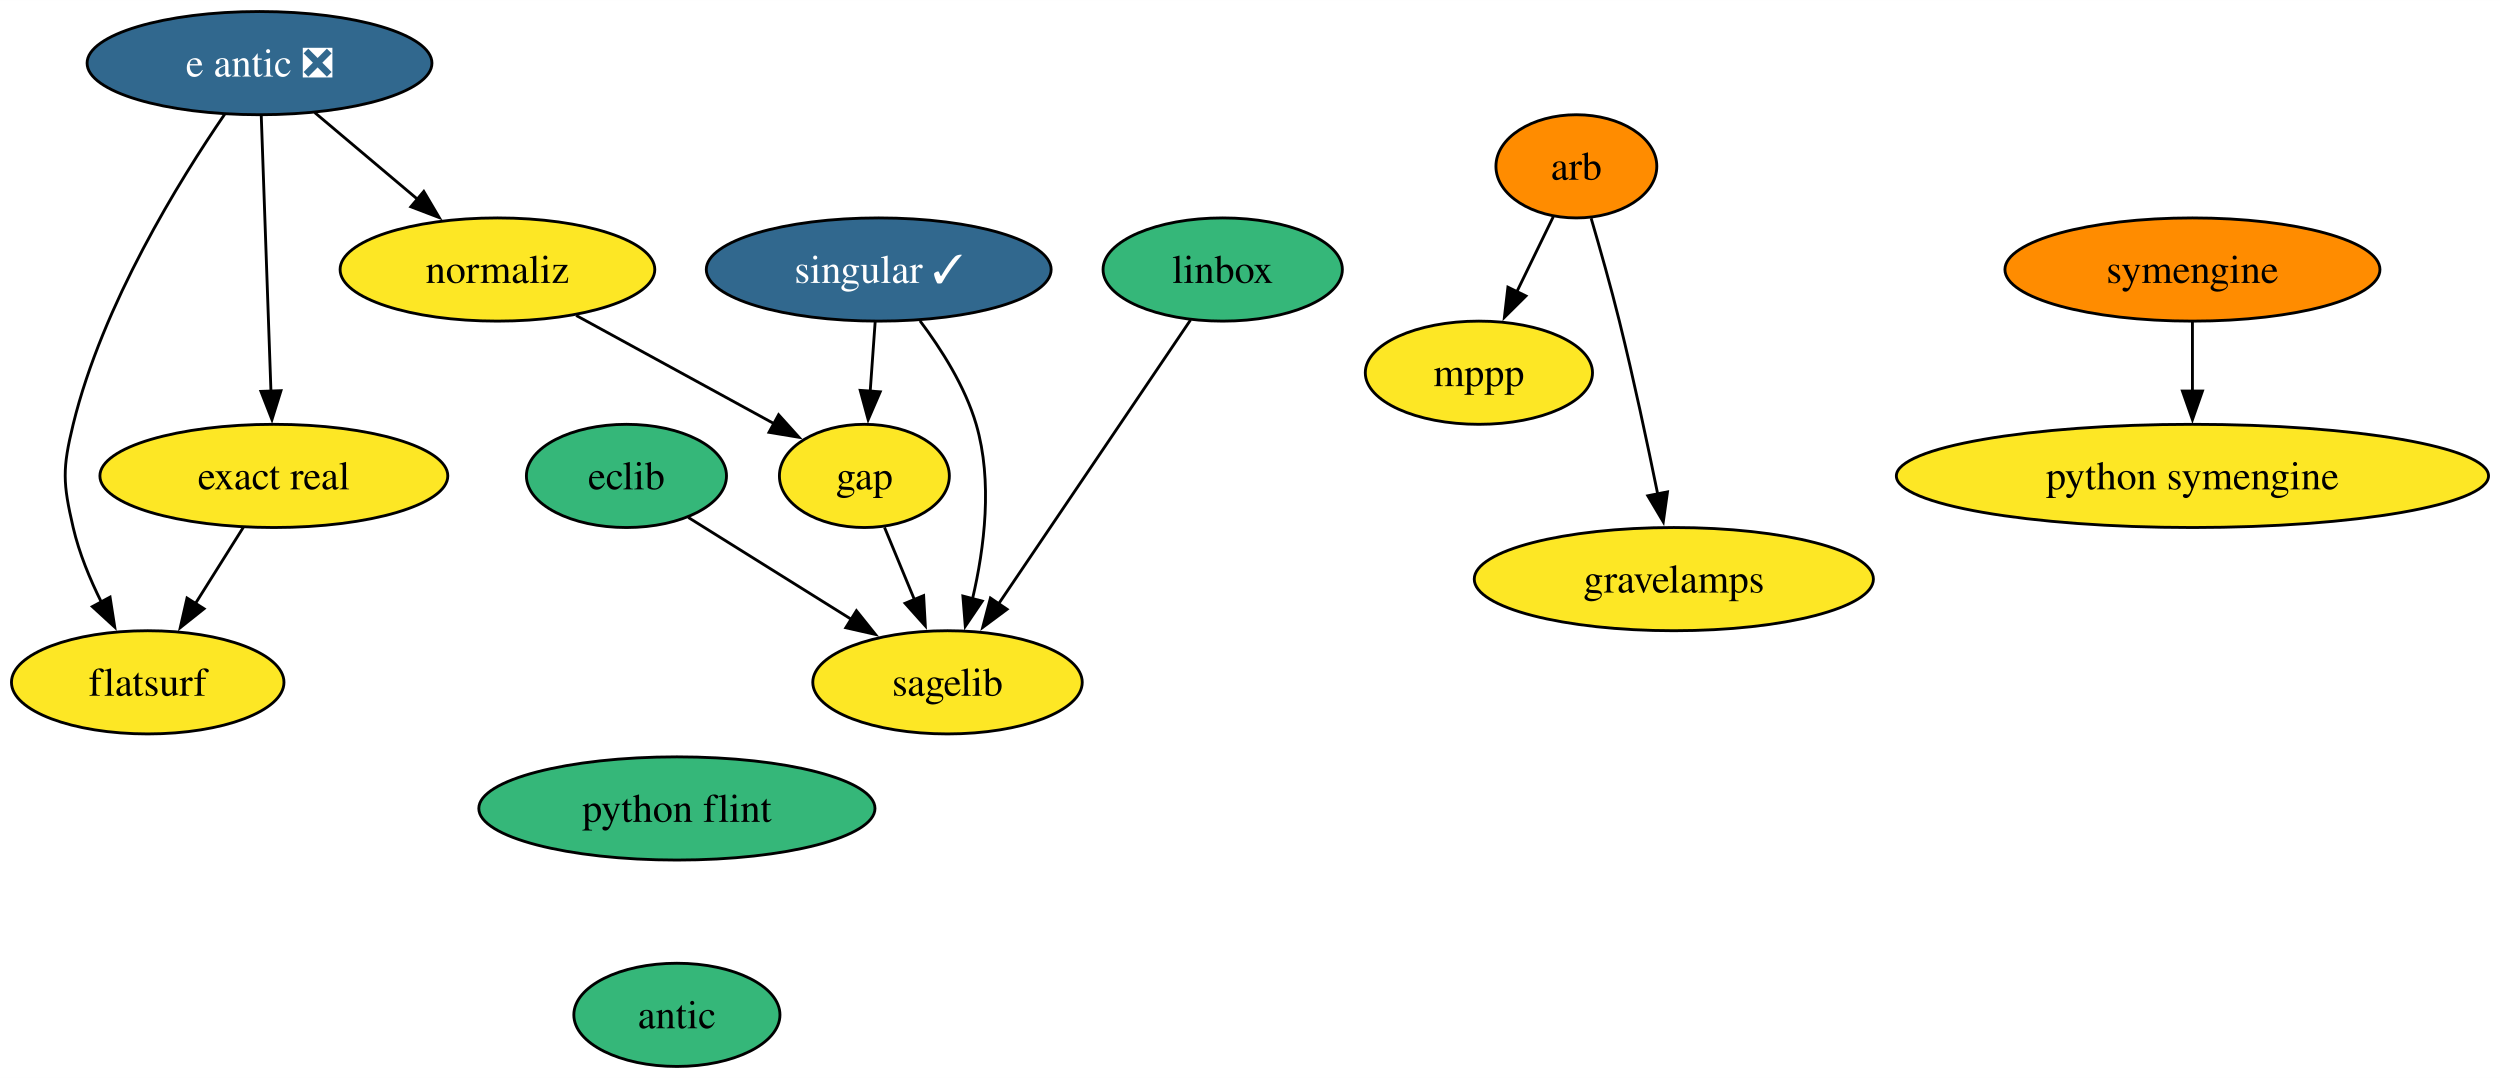
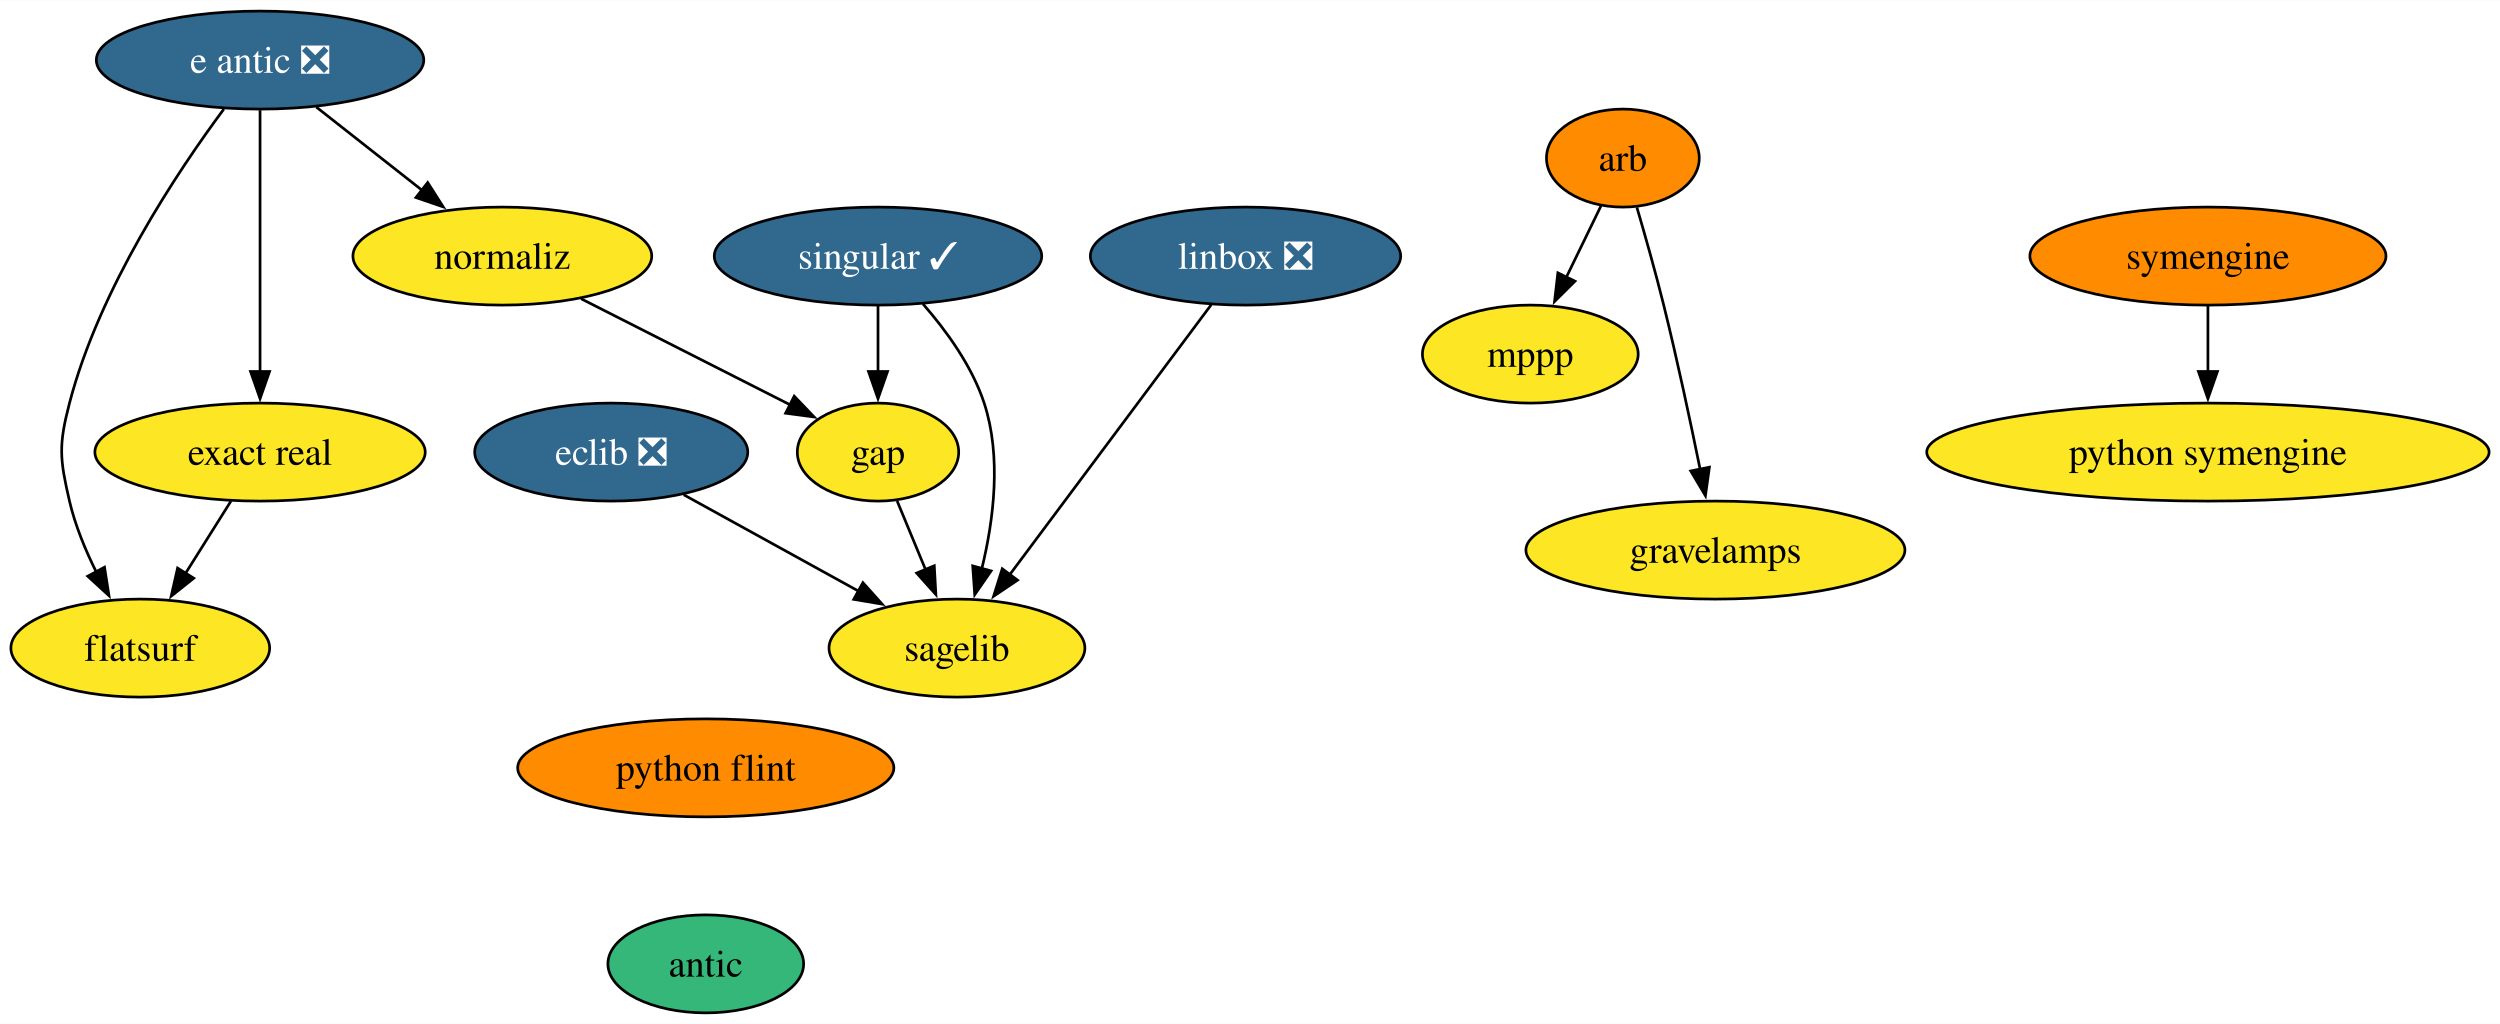
- <svg xmlns="http://www.w3.org/2000/svg" xmlns:xlink="http://www.w3.org/1999/xlink" width="872pt" height="376pt" viewBox="0.00 0.00 872.10 376.00">
+ <svg xmlns="http://www.w3.org/2000/svg" xmlns:xlink="http://www.w3.org/1999/xlink" width="918pt" height="376pt" viewBox="0.00 0.00 918.36 376.00">
  <g id="graph0" class="graph" transform="scale(1 1) rotate(0) translate(4 372)">
-     <polygon fill="white" stroke="none" points="-4,4 -4,-372 868.1,-372 868.1,4 -4,4" />
+     <polygon fill="white" stroke="none" points="-4,4 -4,-372 914.36,-372 914.36,4 -4,4" />
    <g id="node1" class="node">
      <g id="a_node1">
        <a xlink:href="https://github.com/conda-forge/arb-feedstock" xlink:title="arb">
-           <ellipse fill="#ff8c00" stroke="black" cx="545.9" cy="-314" rx="28.06" ry="18" />
-           <text text-anchor="middle" x="545.9" y="-309.32" font-family="Times,serif" font-size="14.00">arb</text>
+           <ellipse fill="#ff8c00" stroke="black" cx="592.15" cy="-314" rx="28.06" ry="18" />
+           <text text-anchor="middle" x="592.15" y="-309.32" font-family="Times,serif" font-size="14.00">arb</text>
        </a>
      </g>
    </g>
    <g id="node2" class="node">
      <g id="a_node2">
        <a xlink:href="https://github.com/conda-forge/mppp-feedstock" xlink:title="mppp">
-           <ellipse fill="#fde725" stroke="black" cx="511.9" cy="-242" rx="39.63" ry="18" />
-           <text text-anchor="middle" x="511.9" y="-237.32" font-family="Times,serif" font-size="14.00">mppp</text>
+           <ellipse fill="#fde725" stroke="black" cx="558.15" cy="-242" rx="39.63" ry="18" />
+           <text text-anchor="middle" x="558.15" y="-237.32" font-family="Times,serif" font-size="14.00">mppp</text>
        </a>
      </g>
    </g>
    <g id="edge1" class="edge">
-       <path fill="none" stroke="black" d="M537.84,-296.41C534.04,-288.59 529.41,-279.06 525.12,-270.23" />
-       <polygon fill="black" stroke="black" points="528.31,-268.78 520.79,-261.32 522.02,-271.84 528.31,-268.78" />
+       <path fill="none" stroke="black" d="M584.1,-296.41C580.3,-288.59 575.67,-279.06 571.38,-270.23" />
+       <polygon fill="black" stroke="black" points="574.57,-268.78 567.05,-261.32 568.27,-271.84 574.57,-268.78" />
    </g>
    <g id="node3" class="node">
      <g id="a_node3">
        <a xlink:href="https://github.com/conda-forge/gravelamps-feedstock" xlink:title="gravelamps">
-           <ellipse fill="#fde725" stroke="black" cx="579.9" cy="-170" rx="69.62" ry="18" />
-           <text text-anchor="middle" x="579.9" y="-165.32" font-family="Times,serif" font-size="14.00">gravelamps</text>
+           <ellipse fill="#fde725" stroke="black" cx="626.15" cy="-170" rx="69.62" ry="18" />
+           <text text-anchor="middle" x="626.15" y="-165.32" font-family="Times,serif" font-size="14.00">gravelamps</text>
        </a>
      </g>
    </g>
    <g id="edge2" class="edge">
-       <path fill="none" stroke="black" d="M551.05,-295.89C554.08,-285.54 557.91,-272.07 560.9,-260 565.87,-239.94 570.72,-217.14 574.28,-199.64" />
-       <polygon fill="black" stroke="black" points="577.69,-200.45 576.22,-189.96 570.82,-199.07 577.69,-200.45" />
+       <path fill="none" stroke="black" d="M597.3,-295.89C600.34,-285.54 604.16,-272.07 607.15,-260 612.13,-239.94 616.98,-217.14 620.54,-199.64" />
+       <polygon fill="black" stroke="black" points="623.94,-200.45 622.48,-189.96 617.08,-199.07 623.94,-200.45" />
    </g>
    <g id="node4" class="node">
      <g id="a_node4">
-         <a xlink:href="https://github.com/conda-forge/eclib-feedstock" xlink:title="eclib">
-           <ellipse fill="#35b779" stroke="black" cx="214.53" cy="-206" rx="34.9" ry="18" />
-           <text text-anchor="middle" x="214.53" y="-201.33" font-family="Times,serif" font-size="14.00">eclib</text>
+         <a xlink:href="https://github.com/conda-forge/eclib-feedstock/pull/47" xlink:title="eclib ❎">
+           <ellipse fill="#31688e" stroke="black" cx="220.53" cy="-206" rx="50.16" ry="18" />
+           <text text-anchor="middle" x="220.53" y="-201.33" font-family="Times,serif" font-size="14.00" fill="white">eclib ❎</text>
        </a>
      </g>
    </g>
    <g id="node5" class="node">
      <g id="a_node5">
        <a xlink:href="https://github.com/conda-forge/sagelib-feedstock" xlink:title="sagelib">
-           <ellipse fill="#fde725" stroke="black" cx="326.53" cy="-134" rx="47" ry="18" />
-           <text text-anchor="middle" x="326.53" y="-129.32" font-family="Times,serif" font-size="14.00">sagelib</text>
+           <ellipse fill="#fde725" stroke="black" cx="347.53" cy="-134" rx="47" ry="18" />
+           <text text-anchor="middle" x="347.53" y="-129.32" font-family="Times,serif" font-size="14.00">sagelib</text>
        </a>
      </g>
    </g>
    <g id="edge3" class="edge">
-       <path fill="none" stroke="black" d="M236.12,-191.5C252.28,-181.4 274.69,-167.39 293.16,-155.86" />
-       <polygon fill="black" stroke="black" points="294.76,-158.98 301.39,-150.71 291.05,-153.04 294.76,-158.98" />
+       <path fill="none" stroke="black" d="M247.15,-190.33C265.82,-180.04 290.99,-166.16 311.46,-154.88" />
+       <polygon fill="black" stroke="black" points="312.98,-158.04 320.05,-150.15 309.6,-151.91 312.98,-158.04" />
    </g>
    <g id="node6" class="node">
      <g id="a_node6">
        <a xlink:href="https://github.com/conda-forge/gap-feedstock" xlink:title="gap">
-           <ellipse fill="#fde725" stroke="black" cx="297.53" cy="-206" rx="29.64" ry="18" />
-           <text text-anchor="middle" x="297.53" y="-201.33" font-family="Times,serif" font-size="14.00">gap</text>
+           <ellipse fill="#fde725" stroke="black" cx="318.53" cy="-206" rx="29.64" ry="18" />
+           <text text-anchor="middle" x="318.53" y="-201.33" font-family="Times,serif" font-size="14.00">gap</text>
        </a>
      </g>
    </g>
    <g id="edge4" class="edge">
-       <path fill="none" stroke="black" d="M304.55,-188.05C307.7,-180.43 311.52,-171.23 315.07,-162.65" />
-       <polygon fill="black" stroke="black" points="318.2,-164.25 318.79,-153.67 311.73,-161.57 318.2,-164.25" />
+       <path fill="none" stroke="black" d="M325.55,-188.05C328.7,-180.43 332.52,-171.23 336.07,-162.65" />
+       <polygon fill="black" stroke="black" points="339.2,-164.25 339.79,-153.67 332.73,-161.57 339.2,-164.25" />
    </g>
    <g id="node7" class="node">
      <g id="a_node7">
-         <a xlink:href="https://github.com/conda-forge/linbox-feedstock" xlink:title="linbox">
-           <ellipse fill="#35b779" stroke="black" cx="422.53" cy="-278" rx="41.74" ry="18" />
-           <text text-anchor="middle" x="422.53" y="-273.32" font-family="Times,serif" font-size="14.00">linbox</text>
+         <a xlink:href="https://github.com/conda-forge/linbox-feedstock/pull/29" xlink:title="linbox ❎">
+           <ellipse fill="#31688e" stroke="black" cx="453.53" cy="-278" rx="57" ry="18" />
+           <text text-anchor="middle" x="453.53" y="-273.32" font-family="Times,serif" font-size="14.00" fill="white">linbox ❎</text>
        </a>
      </g>
    </g>
    <g id="edge5" class="edge">
-       <path fill="none" stroke="black" d="M411.32,-260.43C394.87,-236.09 363.98,-190.4 344.37,-161.4" />
-       <polygon fill="black" stroke="black" points="347.3,-159.48 338.8,-153.16 341.5,-163.4 347.3,-159.48" />
+       <path fill="none" stroke="black" d="M440.95,-260.15C422.62,-235.6 388.41,-189.77 366.87,-160.91" />
+       <polygon fill="black" stroke="black" points="369.78,-158.96 360.99,-153.04 364.17,-163.15 369.78,-158.96" />
    </g>
    <g id="node8" class="node">
      <g id="a_node8">
        <a xlink:href="https://github.com/conda-forge/python-symengine-feedstock" xlink:title="python symengine">
-           <ellipse fill="#fde725" stroke="black" cx="760.81" cy="-206" rx="103.29" ry="18" />
-           <text text-anchor="middle" x="760.81" y="-201.32" font-family="Times,serif" font-size="14.00">python symengine</text>
+           <ellipse fill="#fde725" stroke="black" cx="807.07" cy="-206" rx="103.29" ry="18" />
+           <text text-anchor="middle" x="807.07" y="-201.32" font-family="Times,serif" font-size="14.00">python symengine</text>
        </a>
      </g>
    </g>
    <g id="node9" class="node">
      <g id="a_node9">
        <a xlink:href="https://github.com/conda-forge/singular-feedstock/pull/28" xlink:title="singular ✓">
-           <ellipse fill="#31688e" stroke="black" cx="302.53" cy="-278" rx="60.15" ry="18" />
-           <text text-anchor="middle" x="302.53" y="-273.32" font-family="Times,serif" font-size="14.00" fill="white">singular ✓</text>
+           <ellipse fill="#31688e" stroke="black" cx="318.53" cy="-278" rx="60.15" ry="18" />
+           <text text-anchor="middle" x="318.53" y="-273.32" font-family="Times,serif" font-size="14.00" fill="white">singular ✓</text>
        </a>
      </g>
    </g>
    <g id="edge6" class="edge">
-       <path fill="none" stroke="black" d="M316.93,-260.1C324.35,-250.26 332.65,-237.22 336.53,-224 342.35,-204.14 339.41,-180.88 335.25,-163.12" />
-       <polygon fill="black" stroke="black" points="338.66,-162.32 332.73,-153.54 331.89,-164.1 338.66,-162.32" />
+       <path fill="none" stroke="black" d="M335.01,-260.46C343.52,-250.73 353.04,-237.68 357.53,-224 363.98,-204.34 361.02,-181.07 356.69,-163.26" />
+       <polygon fill="black" stroke="black" points="360.07,-162.35 354.06,-153.63 353.32,-164.2 360.07,-162.35" />
    </g>
    <g id="edge7" class="edge">
-       <path fill="none" stroke="black" d="M301.29,-259.7C300.77,-252.41 300.15,-243.73 299.56,-235.54" />
-       <polygon fill="black" stroke="black" points="303.06,-235.34 298.85,-225.61 296.08,-235.84 303.06,-235.34" />
+       <path fill="none" stroke="black" d="M318.53,-259.7C318.53,-252.41 318.53,-243.73 318.53,-235.54" />
+       <polygon fill="black" stroke="black" points="322.03,-235.62 318.53,-225.62 315.03,-235.62 322.03,-235.62" />
    </g>
    <g id="node10" class="node">
      <g id="a_node10">
        <a xlink:href="https://github.com/conda-forge/symengine-feedstock" xlink:title="symengine">
-           <ellipse fill="#ff8c00" stroke="black" cx="760.81" cy="-278" rx="65.41" ry="18" />
-           <text text-anchor="middle" x="760.81" y="-273.32" font-family="Times,serif" font-size="14.00">symengine</text>
+           <ellipse fill="#ff8c00" stroke="black" cx="807.07" cy="-278" rx="65.41" ry="18" />
+           <text text-anchor="middle" x="807.07" y="-273.32" font-family="Times,serif" font-size="14.00">symengine</text>
        </a>
      </g>
    </g>
    <g id="edge8" class="edge">
-       <path fill="none" stroke="black" d="M760.81,-259.7C760.81,-252.41 760.81,-243.73 760.81,-235.54" />
-       <polygon fill="black" stroke="black" points="764.31,-235.62 760.81,-225.62 757.31,-235.62 764.31,-235.62" />
+       <path fill="none" stroke="black" d="M807.07,-259.7C807.07,-252.41 807.07,-243.73 807.07,-235.54" />
+       <polygon fill="black" stroke="black" points="810.57,-235.62 807.07,-225.62 803.57,-235.62 810.57,-235.62" />
    </g>
    <g id="node11" class="node">
      <g id="a_node11">
        <a xlink:href="https://github.com/conda-forge/python-flint-feedstock" xlink:title="python flint">
-           <ellipse fill="#35b779" stroke="black" cx="232.13" cy="-90" rx="69.1" ry="18" />
-           <text text-anchor="middle" x="232.13" y="-85.33" font-family="Times,serif" font-size="14.00">python flint</text>
+           <ellipse fill="#ff8c00" stroke="black" cx="255.26" cy="-90" rx="69.1" ry="18" />
+           <text text-anchor="middle" x="255.26" y="-85.33" font-family="Times,serif" font-size="14.00">python flint</text>
        </a>
      </g>
    </g>
    <g id="node12" class="node">
      <g id="a_node12">
        <a xlink:href="https://github.com/conda-forge/antic-feedstock" xlink:title="antic">
-           <ellipse fill="#35b779" stroke="black" cx="232.13" cy="-18" rx="35.95" ry="18" />
-           <text text-anchor="middle" x="232.13" y="-13.32" font-family="Times,serif" font-size="14.00">antic</text>
+           <ellipse fill="#35b779" stroke="black" cx="255.26" cy="-18" rx="35.95" ry="18" />
+           <text text-anchor="middle" x="255.26" y="-13.32" font-family="Times,serif" font-size="14.00">antic</text>
        </a>
      </g>
    </g>
    <g id="node13" class="node">
      <g id="a_node13">
        <a xlink:href="https://github.com/conda-forge/e-antic-feedstock/pull/61" xlink:title="e antic ❎">
-           <ellipse fill="#31688e" stroke="black" cx="86.53" cy="-350" rx="60.15" ry="18" />
-           <text text-anchor="middle" x="86.53" y="-345.32" font-family="Times,serif" font-size="14.00" fill="white">e antic ❎</text>
+           <ellipse fill="#31688e" stroke="black" cx="91.53" cy="-350" rx="60.15" ry="18" />
+           <text text-anchor="middle" x="91.53" y="-345.32" font-family="Times,serif" font-size="14.00" fill="white">e antic ❎</text>
        </a>
      </g>
    </g>
    <g id="node14" class="node">
      <g id="a_node14">
        <a xlink:href="https://github.com/conda-forge/normaliz-feedstock" xlink:title="normaliz">
-           <ellipse fill="#fde725" stroke="black" cx="169.53" cy="-278" rx="54.89" ry="18" />
-           <text text-anchor="middle" x="169.53" y="-273.32" font-family="Times,serif" font-size="14.00">normaliz</text>
+           <ellipse fill="#fde725" stroke="black" cx="180.53" cy="-278" rx="54.89" ry="18" />
+           <text text-anchor="middle" x="180.53" y="-273.32" font-family="Times,serif" font-size="14.00">normaliz</text>
        </a>
      </g>
    </g>
    <g id="edge10" class="edge">
-       <path fill="none" stroke="black" d="M105.78,-332.76C116.46,-323.75 129.94,-312.39 141.75,-302.43" />
-       <polygon fill="black" stroke="black" points="143.83,-305.25 149.22,-296.12 139.32,-299.89 143.83,-305.25" />
+       <path fill="none" stroke="black" d="M112.17,-332.76C123.74,-323.66 138.36,-312.16 151.11,-302.13" />
+       <polygon fill="black" stroke="black" points="153.11,-305.02 158.81,-296.08 148.78,-299.51 153.11,-305.02" />
    </g>
    <g id="node15" class="node">
      <g id="a_node15">
        <a xlink:href="https://github.com/conda-forge/exact-real-feedstock" xlink:title="exact real">
          <ellipse fill="#fde725" stroke="black" cx="91.53" cy="-206" rx="60.68" ry="18" />
          <text text-anchor="middle" x="91.53" y="-201.33" font-family="Times,serif" font-size="14.00">exact real</text>
        </a>
      </g>
    </g>
    <g id="edge11" class="edge">
-       <path fill="none" stroke="black" d="M87.14,-331.59C87.98,-307.61 89.51,-264.14 90.52,-235.42" />
-       <polygon fill="black" stroke="black" points="94.02,-235.74 90.87,-225.62 87.02,-235.49 94.02,-235.74" />
+       <path fill="none" stroke="black" d="M91.53,-331.59C91.53,-307.61 91.53,-264.14 91.53,-235.42" />
+       <polygon fill="black" stroke="black" points="95.03,-235.62 91.53,-225.62 88.03,-235.62 95.03,-235.62" />
    </g>
    <g id="node16" class="node">
      <g id="a_node16">
        <a xlink:href="https://github.com/conda-forge/flatsurf-feedstock" xlink:title="flatsurf">
          <ellipse fill="#fde725" stroke="black" cx="47.53" cy="-134" rx="47.53" ry="18" />
          <text text-anchor="middle" x="47.53" y="-129.32" font-family="Times,serif" font-size="14.00">flatsurf</text>
        </a>
      </g>
    </g>
    <g id="edge12" class="edge">
-       <path fill="none" stroke="black" d="M74.44,-332.26C58.64,-309.22 31.75,-265.82 21.53,-224 17.73,-208.46 17.91,-203.59 21.53,-188 23.59,-179.11 27.36,-170 31.4,-161.89" />
+       <path fill="none" stroke="black" d="M78.24,-332.03C61.19,-309.06 32.51,-266.12 21.53,-224 17.49,-208.52 17.91,-203.59 21.53,-188 23.59,-179.11 27.36,-170 31.4,-161.89" />
      <polygon fill="black" stroke="black" points="34.39,-163.72 36.03,-153.25 28.22,-160.41 34.39,-163.72" />
    </g>
    <g id="edge13" class="edge">
-       <path fill="none" stroke="black" d="M196.98,-261.98C217.31,-250.87 245.03,-235.71 266.22,-224.12" />
-       <polygon fill="black" stroke="black" points="267.61,-227.35 274.71,-219.48 264.26,-221.21 267.61,-227.35" />
+       <path fill="none" stroke="black" d="M209.45,-262.33C231.94,-250.92 263.1,-235.11 286.36,-223.31" />
+       <polygon fill="black" stroke="black" points="287.75,-226.54 295.08,-218.89 284.58,-220.29 287.75,-226.54" />
    </g>
    <g id="edge14" class="edge">
      <path fill="none" stroke="black" d="M80.87,-188.05C75.85,-180.06 69.73,-170.33 64.12,-161.4" />
      <polygon fill="black" stroke="black" points="67.17,-159.67 58.88,-153.07 61.24,-163.4 67.17,-159.67" />
    </g>
  </g>
</svg>
